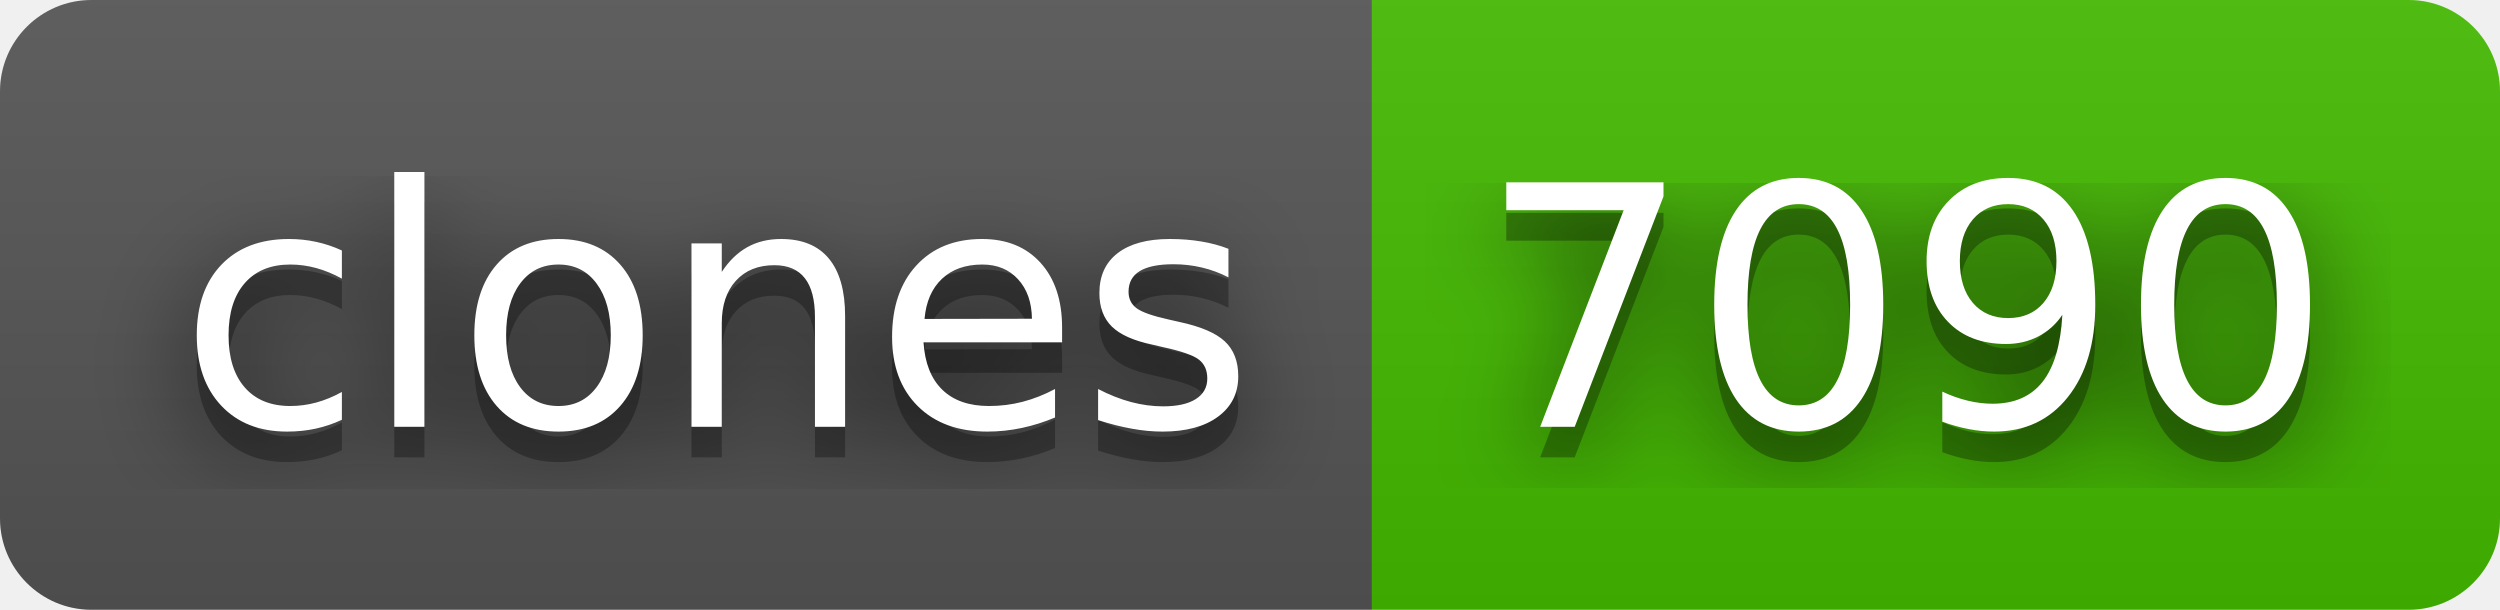
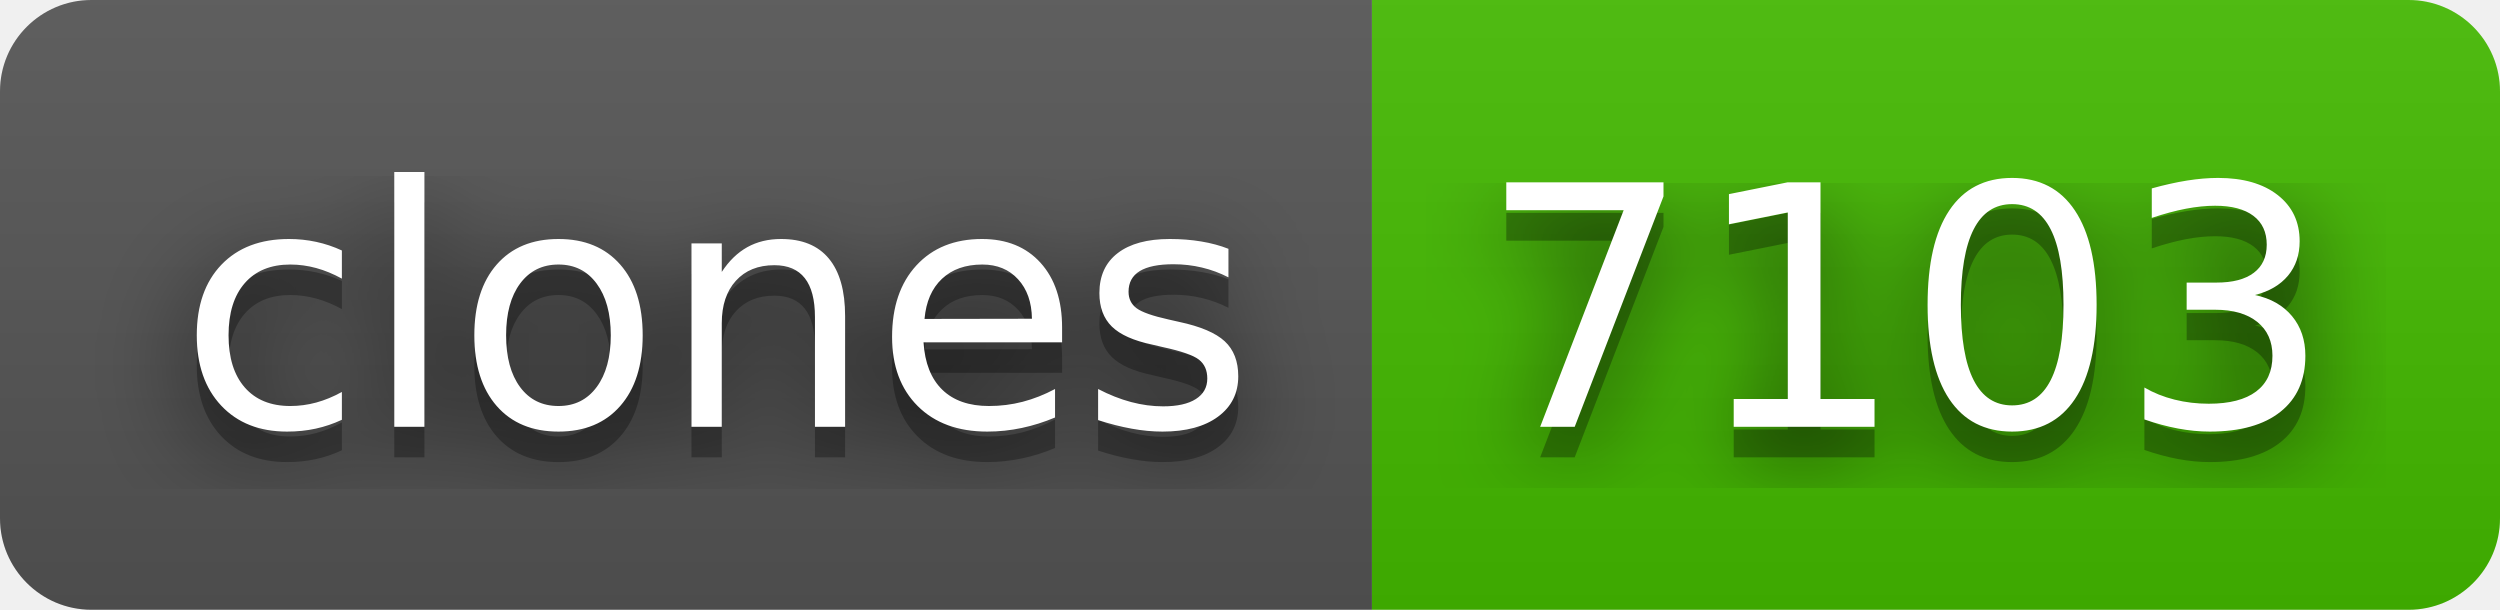
- <svg xmlns="http://www.w3.org/2000/svg" width="82" height="20" role="img" aria-label="clones: 7090">
+ <svg xmlns="http://www.w3.org/2000/svg" width="82" height="20" role="img" aria-label="clones: 7103">
  <filter id="blur">
    <feGaussianBlur in="SourceGraphic" stdDeviation="16" />
  </filter>
  <linearGradient id="s" x2="0" y2="100%">
    <stop offset="0" stop-color="#bbb" stop-opacity=".1" />
    <stop offset="1" stop-opacity=".1" />
  </linearGradient>
  <clipPath id="r">
    <rect width="82" height="20" rx="3" fill="#fff" />
  </clipPath>
  <g clip-path="url(#r)">
    <rect width="45" height="20" fill="#555" />
    <rect x="45" width="37" height="20" fill="#4b0" />
    <rect width="82" height="20" fill="url(#s)" />
  </g>
  <g fill="#fff" text-anchor="middle" font-family="Verdana,Geneva,DejaVu Sans,sans-serif" text-rendering="geometricPrecision" font-size="110">
    <text aria-hidden="true" x="235" y="150" fill="#010101" fill-opacity=".80" filter="url(#blur)" transform="scale(.1)" textLength="350">clones</text>
    <text aria-hidden="true" x="235" y="150" fill="#010101" fill-opacity=".3" transform="scale(.1)" textLength="350">clones</text>
    <text x="235" y="140" transform="scale(.1)" fill="#fff" textLength="350">clones</text>
-     <text aria-hidden="true" x="625" y="150" fill="#010101" fill-opacity=".80" filter="url(#blur)" transform="scale(.1)" textLength="270">7090</text>
-     <text aria-hidden="true" x="625" y="150" fill="#010101" fill-opacity=".3" transform="scale(.1)" textLength="270">7090</text>
-     <text x="625" y="140" transform="scale(.1)" fill="#fff" textLength="270">7090</text>
+     <text aria-hidden="true" x="625" y="150" fill="#010101" fill-opacity=".80" filter="url(#blur)" transform="scale(.1)" textLength="270">7103</text>
+     <text aria-hidden="true" x="625" y="150" fill="#010101" fill-opacity=".3" transform="scale(.1)" textLength="270">7103</text>
+     <text x="625" y="140" transform="scale(.1)" fill="#fff" textLength="270">7103</text>
  </g>
</svg>
